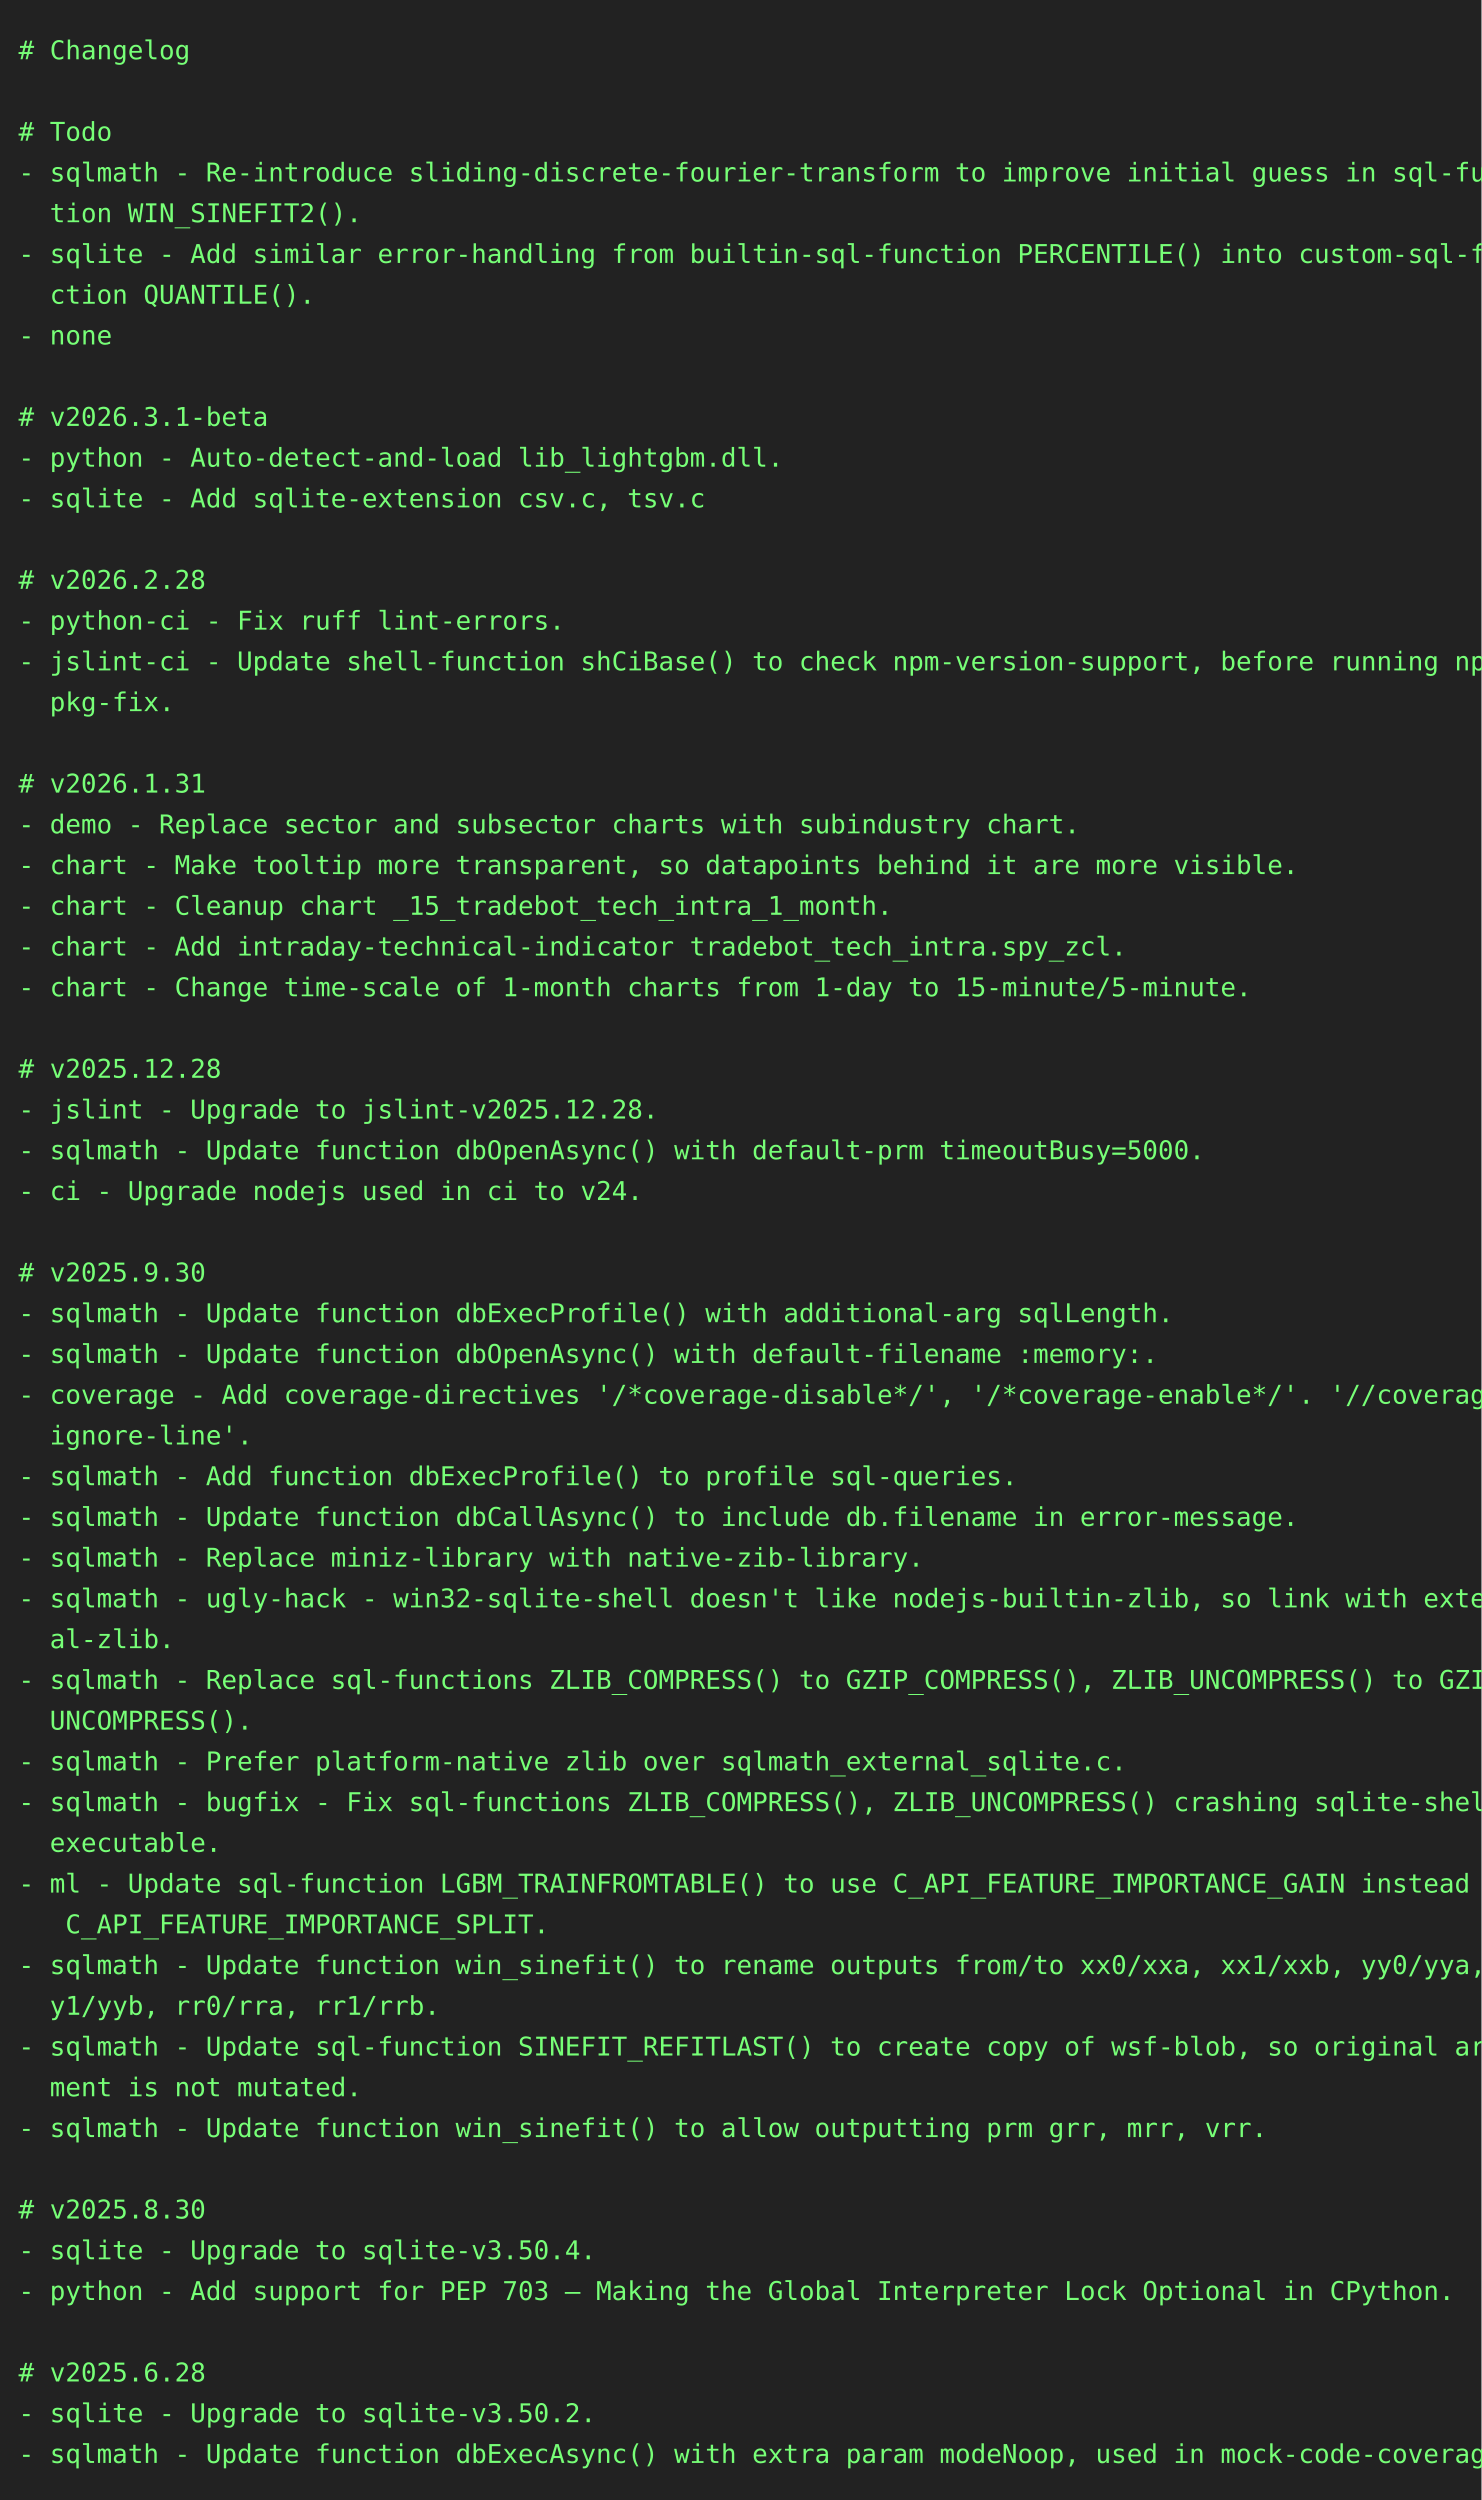
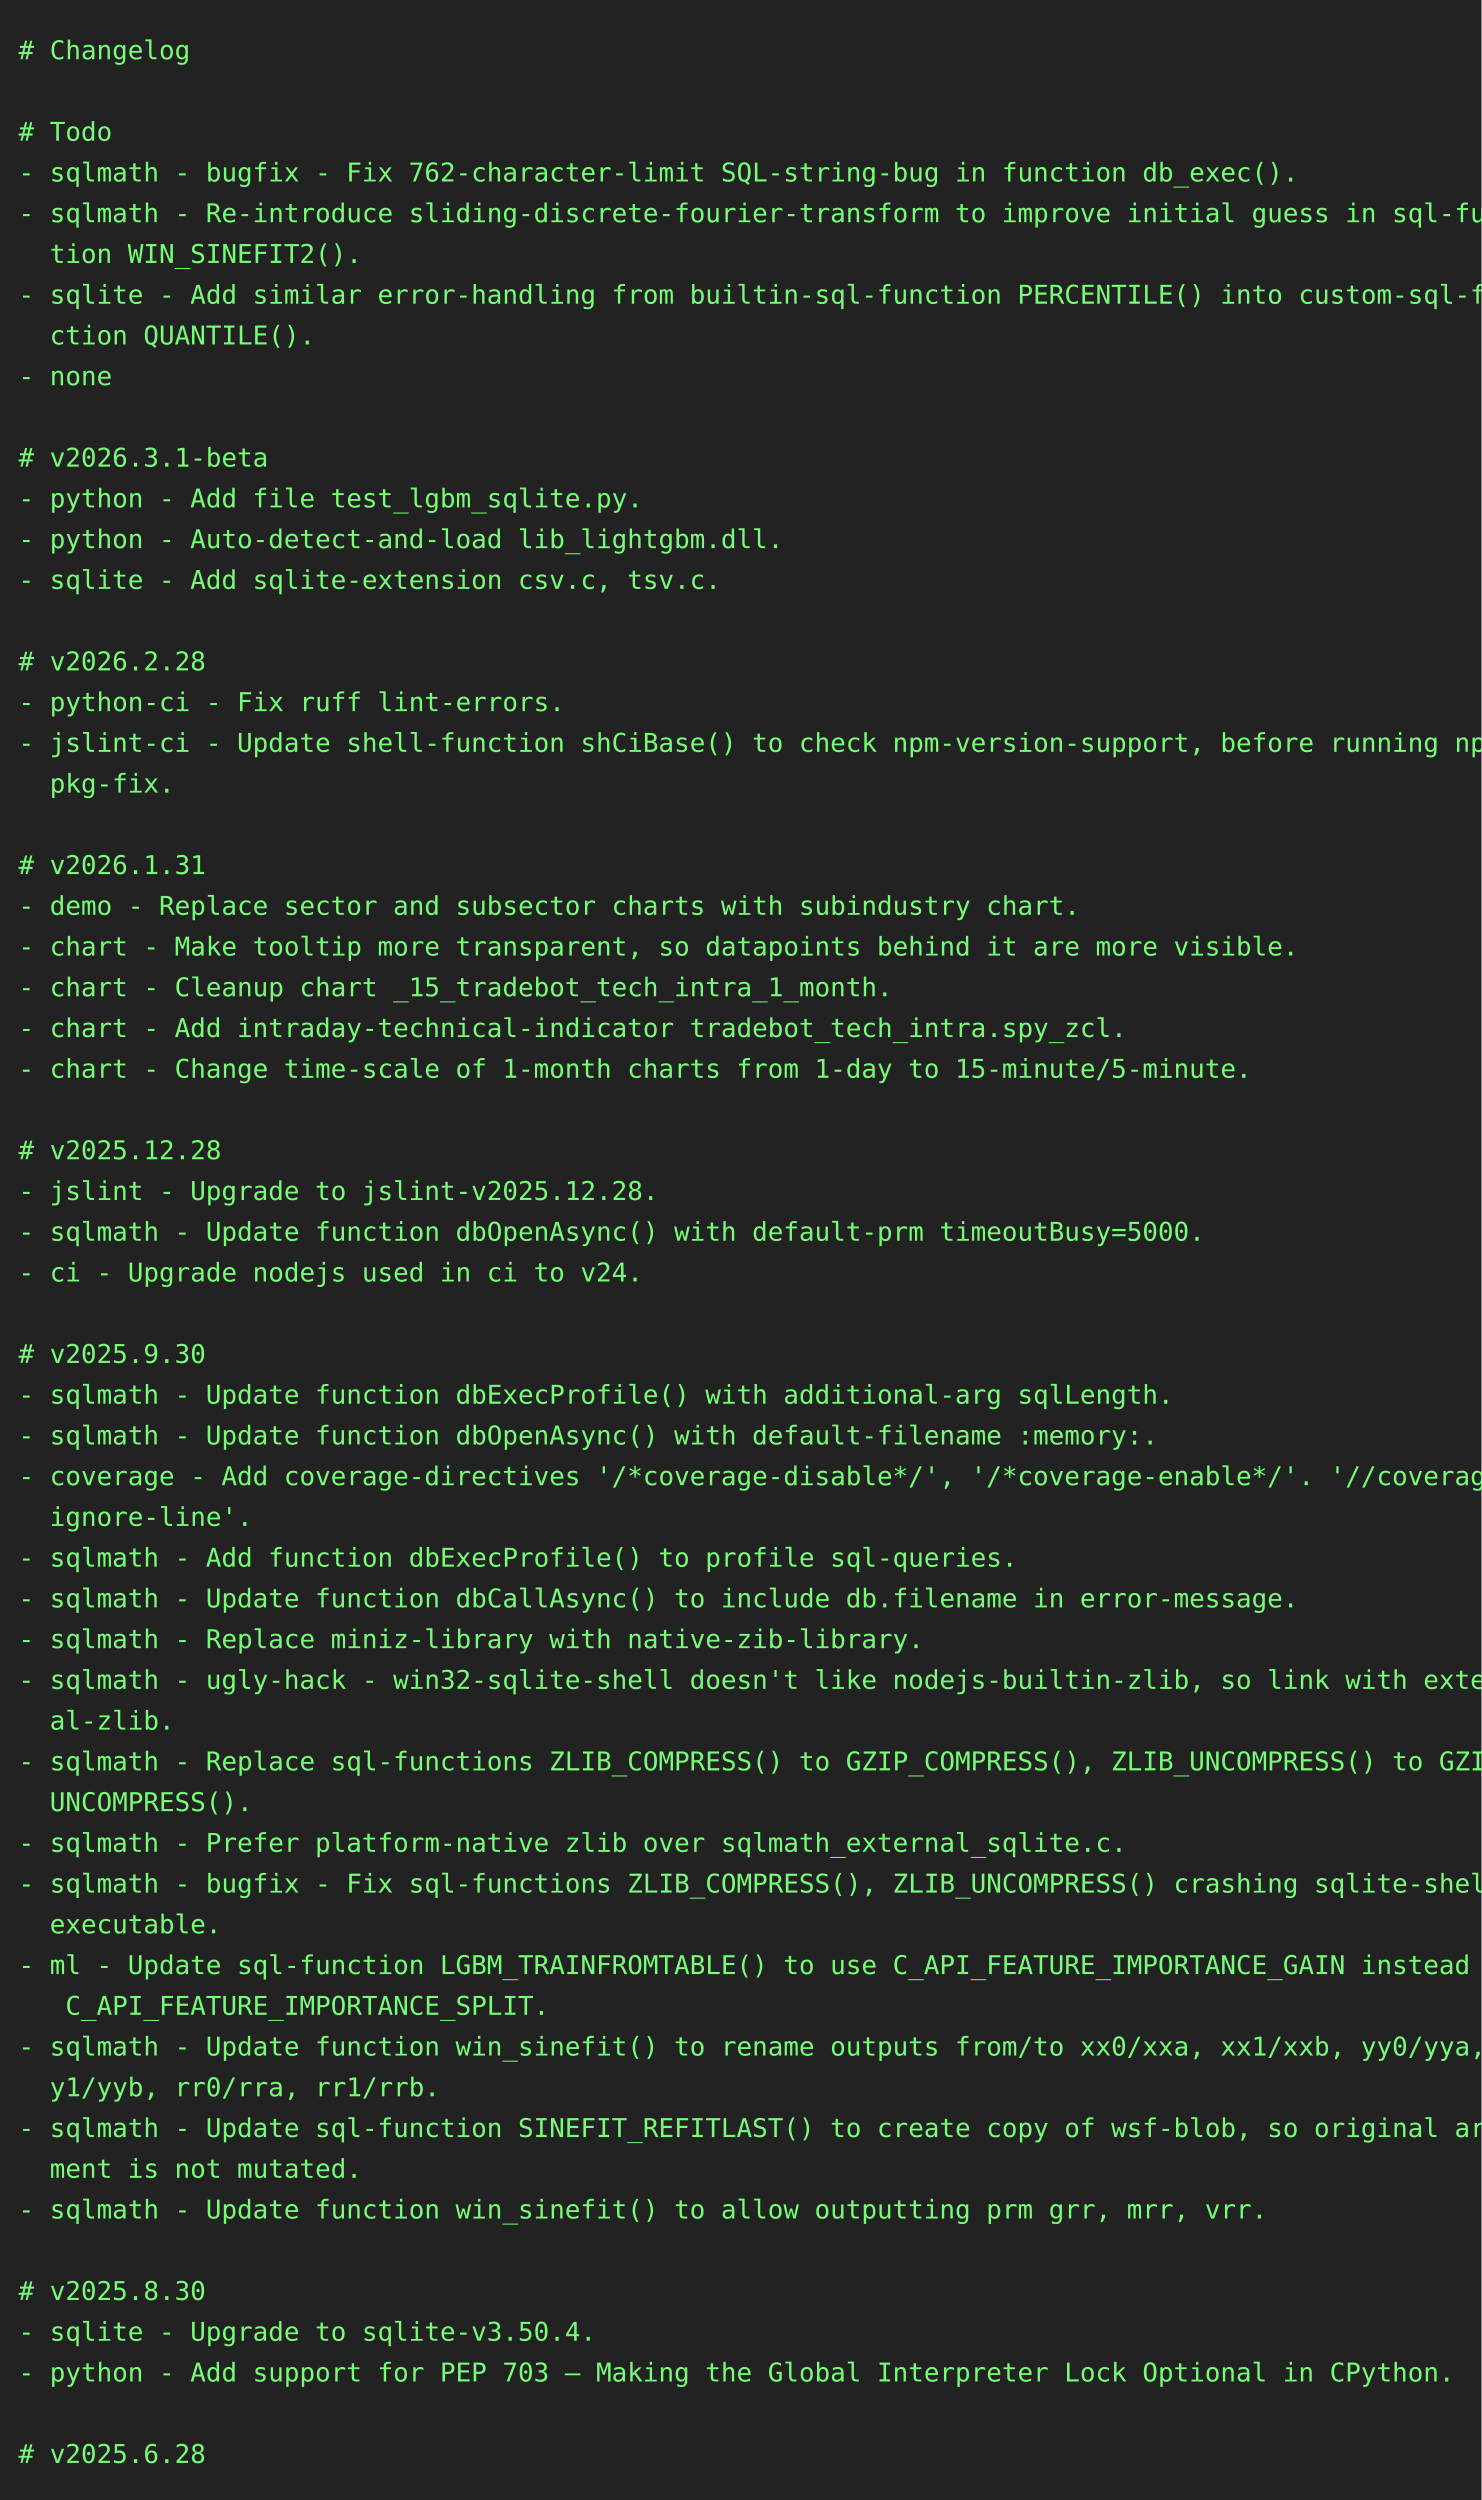
<svg xmlns="http://www.w3.org/2000/svg" height="1350" width="800">
  <rect height="1350" fill="#222" width="800" />
  <text fill="#7f7" font-family="consolas, menlo, monospace" font-size="14" xml:space="preserve">
    <tspan lengthAdjust="spacingAndGlyphs" textLength="768" x="10" y="32"># Changelog                                                                                      </tspan>
    <tspan lengthAdjust="spacingAndGlyphs" textLength="768" x="10" y="54">                                                                                                 </tspan>
    <tspan lengthAdjust="spacingAndGlyphs" textLength="768" x="10" y="76"># Todo                                                                                           </tspan>
-     <tspan lengthAdjust="spacingAndGlyphs" textLength="768" x="10" y="98">- sqlmath - Re-introduce sliding-discrete-fourier-transform to improve initial guess in sql-func\</tspan>
-     <tspan lengthAdjust="spacingAndGlyphs" textLength="768" x="10" y="120">  tion WIN_SINEFIT2().                                                                           </tspan>
-     <tspan lengthAdjust="spacingAndGlyphs" textLength="768" x="10" y="142">- sqlite - Add similar error-handling from builtin-sql-function PERCENTILE() into custom-sql-fun\</tspan>
-     <tspan lengthAdjust="spacingAndGlyphs" textLength="768" x="10" y="164">  ction QUANTILE().                                                                              </tspan>
-     <tspan lengthAdjust="spacingAndGlyphs" textLength="768" x="10" y="186">- none                                                                                           </tspan>
-     <tspan lengthAdjust="spacingAndGlyphs" textLength="768" x="10" y="208">                                                                                                 </tspan>
-     <tspan lengthAdjust="spacingAndGlyphs" textLength="768" x="10" y="230"># v2026.3.1-beta                                                                                 </tspan>
-     <tspan lengthAdjust="spacingAndGlyphs" textLength="768" x="10" y="252">- python - Auto-detect-and-load lib_lightgbm.dll.                                                </tspan>
-     <tspan lengthAdjust="spacingAndGlyphs" textLength="768" x="10" y="274">- sqlite - Add sqlite-extension csv.c, tsv.c                                                     </tspan>
-     <tspan lengthAdjust="spacingAndGlyphs" textLength="768" x="10" y="296">                                                                                                 </tspan>
-     <tspan lengthAdjust="spacingAndGlyphs" textLength="768" x="10" y="318"># v2026.2.28                                                                                     </tspan>
-     <tspan lengthAdjust="spacingAndGlyphs" textLength="768" x="10" y="340">- python-ci - Fix ruff lint-errors.                                                              </tspan>
-     <tspan lengthAdjust="spacingAndGlyphs" textLength="768" x="10" y="362">- jslint-ci - Update shell-function shCiBase() to check npm-version-support, before running npm-\</tspan>
-     <tspan lengthAdjust="spacingAndGlyphs" textLength="768" x="10" y="384">  pkg-fix.                                                                                       </tspan>
-     <tspan lengthAdjust="spacingAndGlyphs" textLength="768" x="10" y="406">                                                                                                 </tspan>
-     <tspan lengthAdjust="spacingAndGlyphs" textLength="768" x="10" y="428"># v2026.1.31                                                                                     </tspan>
-     <tspan lengthAdjust="spacingAndGlyphs" textLength="768" x="10" y="450">- demo - Replace sector and subsector charts with subindustry chart.                             </tspan>
-     <tspan lengthAdjust="spacingAndGlyphs" textLength="768" x="10" y="472">- chart - Make tooltip more transparent, so datapoints behind it are more visible.               </tspan>
-     <tspan lengthAdjust="spacingAndGlyphs" textLength="768" x="10" y="494">- chart - Cleanup chart _15_tradebot_tech_intra_1_month.                                         </tspan>
-     <tspan lengthAdjust="spacingAndGlyphs" textLength="768" x="10" y="516">- chart - Add intraday-technical-indicator tradebot_tech_intra.spy_zcl.                          </tspan>
-     <tspan lengthAdjust="spacingAndGlyphs" textLength="768" x="10" y="538">- chart - Change time-scale of 1-month charts from 1-day to 15-minute/5-minute.                  </tspan>
-     <tspan lengthAdjust="spacingAndGlyphs" textLength="768" x="10" y="560">                                                                                                 </tspan>
-     <tspan lengthAdjust="spacingAndGlyphs" textLength="768" x="10" y="582"># v2025.12.28                                                                                    </tspan>
-     <tspan lengthAdjust="spacingAndGlyphs" textLength="768" x="10" y="604">- jslint - Upgrade to jslint-v2025.12.28.                                                        </tspan>
-     <tspan lengthAdjust="spacingAndGlyphs" textLength="768" x="10" y="626">- sqlmath - Update function dbOpenAsync() with default-prm timeoutBusy=5000.                     </tspan>
-     <tspan lengthAdjust="spacingAndGlyphs" textLength="768" x="10" y="648">- ci - Upgrade nodejs used in ci to v24.                                                         </tspan>
-     <tspan lengthAdjust="spacingAndGlyphs" textLength="768" x="10" y="670">                                                                                                 </tspan>
-     <tspan lengthAdjust="spacingAndGlyphs" textLength="768" x="10" y="692"># v2025.9.30                                                                                     </tspan>
-     <tspan lengthAdjust="spacingAndGlyphs" textLength="768" x="10" y="714">- sqlmath - Update function dbExecProfile() with additional-arg sqlLength.                       </tspan>
-     <tspan lengthAdjust="spacingAndGlyphs" textLength="768" x="10" y="736">- sqlmath - Update function dbOpenAsync() with default-filename :memory:.                        </tspan>
-     <tspan lengthAdjust="spacingAndGlyphs" textLength="768" x="10" y="758">- coverage - Add coverage-directives '/*coverage-disable*/', '/*coverage-enable*/'. '//coverage-\</tspan>
-     <tspan lengthAdjust="spacingAndGlyphs" textLength="768" x="10" y="780">  ignore-line'.                                                                                  </tspan>
-     <tspan lengthAdjust="spacingAndGlyphs" textLength="768" x="10" y="802">- sqlmath - Add function dbExecProfile() to profile sql-queries.                                 </tspan>
-     <tspan lengthAdjust="spacingAndGlyphs" textLength="768" x="10" y="824">- sqlmath - Update function dbCallAsync() to include db.filename in error-message.               </tspan>
-     <tspan lengthAdjust="spacingAndGlyphs" textLength="768" x="10" y="846">- sqlmath - Replace miniz-library with native-zib-library.                                       </tspan>
-     <tspan lengthAdjust="spacingAndGlyphs" textLength="768" x="10" y="868">- sqlmath - ugly-hack - win32-sqlite-shell doesn't like nodejs-builtin-zlib, so link with extern\</tspan>
-     <tspan lengthAdjust="spacingAndGlyphs" textLength="768" x="10" y="890">  al-zlib.                                                                                       </tspan>
-     <tspan lengthAdjust="spacingAndGlyphs" textLength="768" x="10" y="912">- sqlmath - Replace sql-functions ZLIB_COMPRESS() to GZIP_COMPRESS(), ZLIB_UNCOMPRESS() to GZIP_\</tspan>
-     <tspan lengthAdjust="spacingAndGlyphs" textLength="768" x="10" y="934">  UNCOMPRESS().                                                                                  </tspan>
-     <tspan lengthAdjust="spacingAndGlyphs" textLength="768" x="10" y="956">- sqlmath - Prefer platform-native zlib over sqlmath_external_sqlite.c.                          </tspan>
-     <tspan lengthAdjust="spacingAndGlyphs" textLength="768" x="10" y="978">- sqlmath - bugfix - Fix sql-functions ZLIB_COMPRESS(), ZLIB_UNCOMPRESS() crashing sqlite-shell-\</tspan>
-     <tspan lengthAdjust="spacingAndGlyphs" textLength="768" x="10" y="1000">  executable.                                                                                    </tspan>
-     <tspan lengthAdjust="spacingAndGlyphs" textLength="768" x="10" y="1022">- ml - Update sql-function LGBM_TRAINFROMTABLE() to use C_API_FEATURE_IMPORTANCE_GAIN instead of\</tspan>
-     <tspan lengthAdjust="spacingAndGlyphs" textLength="768" x="10" y="1044">   C_API_FEATURE_IMPORTANCE_SPLIT.                                                               </tspan>
-     <tspan lengthAdjust="spacingAndGlyphs" textLength="768" x="10" y="1066">- sqlmath - Update function win_sinefit() to rename outputs from/to xx0/xxa, xx1/xxb, yy0/yya, y\</tspan>
-     <tspan lengthAdjust="spacingAndGlyphs" textLength="768" x="10" y="1088">  y1/yyb, rr0/rra, rr1/rrb.                                                                      </tspan>
-     <tspan lengthAdjust="spacingAndGlyphs" textLength="768" x="10" y="1110">- sqlmath - Update sql-function SINEFIT_REFITLAST() to create copy of wsf-blob, so original argu\</tspan>
-     <tspan lengthAdjust="spacingAndGlyphs" textLength="768" x="10" y="1132">  ment is not mutated.                                                                           </tspan>
-     <tspan lengthAdjust="spacingAndGlyphs" textLength="768" x="10" y="1154">- sqlmath - Update function win_sinefit() to allow outputting prm grr, mrr, vrr.                 </tspan>
-     <tspan lengthAdjust="spacingAndGlyphs" textLength="768" x="10" y="1176">                                                                                                 </tspan>
-     <tspan lengthAdjust="spacingAndGlyphs" textLength="768" x="10" y="1198"># v2025.8.30                                                                                     </tspan>
-     <tspan lengthAdjust="spacingAndGlyphs" textLength="768" x="10" y="1220">- sqlite - Upgrade to sqlite-v3.50.4.                                                            </tspan>
-     <tspan lengthAdjust="spacingAndGlyphs" textLength="768" x="10" y="1242">- python - Add support for PEP 703 – Making the Global Interpreter Lock Optional in CPython.     </tspan>
-     <tspan lengthAdjust="spacingAndGlyphs" textLength="768" x="10" y="1264">                                                                                                 </tspan>
-     <tspan lengthAdjust="spacingAndGlyphs" textLength="768" x="10" y="1286"># v2025.6.28                                                                                     </tspan>
-     <tspan lengthAdjust="spacingAndGlyphs" textLength="768" x="10" y="1308">- sqlite - Upgrade to sqlite-v3.50.2.                                                            </tspan>
-     <tspan lengthAdjust="spacingAndGlyphs" textLength="768" x="10" y="1330">- sqlmath - Update function dbExecAsync() with extra param modeNoop, used in mock-code-coverage. </tspan>
+     <tspan lengthAdjust="spacingAndGlyphs" textLength="768" x="10" y="98">- sqlmath - bugfix - Fix 762-character-limit SQL-string-bug in function db_exec().               </tspan>
+     <tspan lengthAdjust="spacingAndGlyphs" textLength="768" x="10" y="120">- sqlmath - Re-introduce sliding-discrete-fourier-transform to improve initial guess in sql-func\</tspan>
+     <tspan lengthAdjust="spacingAndGlyphs" textLength="768" x="10" y="142">  tion WIN_SINEFIT2().                                                                           </tspan>
+     <tspan lengthAdjust="spacingAndGlyphs" textLength="768" x="10" y="164">- sqlite - Add similar error-handling from builtin-sql-function PERCENTILE() into custom-sql-fun\</tspan>
+     <tspan lengthAdjust="spacingAndGlyphs" textLength="768" x="10" y="186">  ction QUANTILE().                                                                              </tspan>
+     <tspan lengthAdjust="spacingAndGlyphs" textLength="768" x="10" y="208">- none                                                                                           </tspan>
+     <tspan lengthAdjust="spacingAndGlyphs" textLength="768" x="10" y="230">                                                                                                 </tspan>
+     <tspan lengthAdjust="spacingAndGlyphs" textLength="768" x="10" y="252"># v2026.3.1-beta                                                                                 </tspan>
+     <tspan lengthAdjust="spacingAndGlyphs" textLength="768" x="10" y="274">- python - Add file test_lgbm_sqlite.py.                                                         </tspan>
+     <tspan lengthAdjust="spacingAndGlyphs" textLength="768" x="10" y="296">- python - Auto-detect-and-load lib_lightgbm.dll.                                                </tspan>
+     <tspan lengthAdjust="spacingAndGlyphs" textLength="768" x="10" y="318">- sqlite - Add sqlite-extension csv.c, tsv.c.                                                    </tspan>
+     <tspan lengthAdjust="spacingAndGlyphs" textLength="768" x="10" y="340">                                                                                                 </tspan>
+     <tspan lengthAdjust="spacingAndGlyphs" textLength="768" x="10" y="362"># v2026.2.28                                                                                     </tspan>
+     <tspan lengthAdjust="spacingAndGlyphs" textLength="768" x="10" y="384">- python-ci - Fix ruff lint-errors.                                                              </tspan>
+     <tspan lengthAdjust="spacingAndGlyphs" textLength="768" x="10" y="406">- jslint-ci - Update shell-function shCiBase() to check npm-version-support, before running npm-\</tspan>
+     <tspan lengthAdjust="spacingAndGlyphs" textLength="768" x="10" y="428">  pkg-fix.                                                                                       </tspan>
+     <tspan lengthAdjust="spacingAndGlyphs" textLength="768" x="10" y="450">                                                                                                 </tspan>
+     <tspan lengthAdjust="spacingAndGlyphs" textLength="768" x="10" y="472"># v2026.1.31                                                                                     </tspan>
+     <tspan lengthAdjust="spacingAndGlyphs" textLength="768" x="10" y="494">- demo - Replace sector and subsector charts with subindustry chart.                             </tspan>
+     <tspan lengthAdjust="spacingAndGlyphs" textLength="768" x="10" y="516">- chart - Make tooltip more transparent, so datapoints behind it are more visible.               </tspan>
+     <tspan lengthAdjust="spacingAndGlyphs" textLength="768" x="10" y="538">- chart - Cleanup chart _15_tradebot_tech_intra_1_month.                                         </tspan>
+     <tspan lengthAdjust="spacingAndGlyphs" textLength="768" x="10" y="560">- chart - Add intraday-technical-indicator tradebot_tech_intra.spy_zcl.                          </tspan>
+     <tspan lengthAdjust="spacingAndGlyphs" textLength="768" x="10" y="582">- chart - Change time-scale of 1-month charts from 1-day to 15-minute/5-minute.                  </tspan>
+     <tspan lengthAdjust="spacingAndGlyphs" textLength="768" x="10" y="604">                                                                                                 </tspan>
+     <tspan lengthAdjust="spacingAndGlyphs" textLength="768" x="10" y="626"># v2025.12.28                                                                                    </tspan>
+     <tspan lengthAdjust="spacingAndGlyphs" textLength="768" x="10" y="648">- jslint - Upgrade to jslint-v2025.12.28.                                                        </tspan>
+     <tspan lengthAdjust="spacingAndGlyphs" textLength="768" x="10" y="670">- sqlmath - Update function dbOpenAsync() with default-prm timeoutBusy=5000.                     </tspan>
+     <tspan lengthAdjust="spacingAndGlyphs" textLength="768" x="10" y="692">- ci - Upgrade nodejs used in ci to v24.                                                         </tspan>
+     <tspan lengthAdjust="spacingAndGlyphs" textLength="768" x="10" y="714">                                                                                                 </tspan>
+     <tspan lengthAdjust="spacingAndGlyphs" textLength="768" x="10" y="736"># v2025.9.30                                                                                     </tspan>
+     <tspan lengthAdjust="spacingAndGlyphs" textLength="768" x="10" y="758">- sqlmath - Update function dbExecProfile() with additional-arg sqlLength.                       </tspan>
+     <tspan lengthAdjust="spacingAndGlyphs" textLength="768" x="10" y="780">- sqlmath - Update function dbOpenAsync() with default-filename :memory:.                        </tspan>
+     <tspan lengthAdjust="spacingAndGlyphs" textLength="768" x="10" y="802">- coverage - Add coverage-directives '/*coverage-disable*/', '/*coverage-enable*/'. '//coverage-\</tspan>
+     <tspan lengthAdjust="spacingAndGlyphs" textLength="768" x="10" y="824">  ignore-line'.                                                                                  </tspan>
+     <tspan lengthAdjust="spacingAndGlyphs" textLength="768" x="10" y="846">- sqlmath - Add function dbExecProfile() to profile sql-queries.                                 </tspan>
+     <tspan lengthAdjust="spacingAndGlyphs" textLength="768" x="10" y="868">- sqlmath - Update function dbCallAsync() to include db.filename in error-message.               </tspan>
+     <tspan lengthAdjust="spacingAndGlyphs" textLength="768" x="10" y="890">- sqlmath - Replace miniz-library with native-zib-library.                                       </tspan>
+     <tspan lengthAdjust="spacingAndGlyphs" textLength="768" x="10" y="912">- sqlmath - ugly-hack - win32-sqlite-shell doesn't like nodejs-builtin-zlib, so link with extern\</tspan>
+     <tspan lengthAdjust="spacingAndGlyphs" textLength="768" x="10" y="934">  al-zlib.                                                                                       </tspan>
+     <tspan lengthAdjust="spacingAndGlyphs" textLength="768" x="10" y="956">- sqlmath - Replace sql-functions ZLIB_COMPRESS() to GZIP_COMPRESS(), ZLIB_UNCOMPRESS() to GZIP_\</tspan>
+     <tspan lengthAdjust="spacingAndGlyphs" textLength="768" x="10" y="978">  UNCOMPRESS().                                                                                  </tspan>
+     <tspan lengthAdjust="spacingAndGlyphs" textLength="768" x="10" y="1000">- sqlmath - Prefer platform-native zlib over sqlmath_external_sqlite.c.                          </tspan>
+     <tspan lengthAdjust="spacingAndGlyphs" textLength="768" x="10" y="1022">- sqlmath - bugfix - Fix sql-functions ZLIB_COMPRESS(), ZLIB_UNCOMPRESS() crashing sqlite-shell-\</tspan>
+     <tspan lengthAdjust="spacingAndGlyphs" textLength="768" x="10" y="1044">  executable.                                                                                    </tspan>
+     <tspan lengthAdjust="spacingAndGlyphs" textLength="768" x="10" y="1066">- ml - Update sql-function LGBM_TRAINFROMTABLE() to use C_API_FEATURE_IMPORTANCE_GAIN instead of\</tspan>
+     <tspan lengthAdjust="spacingAndGlyphs" textLength="768" x="10" y="1088">   C_API_FEATURE_IMPORTANCE_SPLIT.                                                               </tspan>
+     <tspan lengthAdjust="spacingAndGlyphs" textLength="768" x="10" y="1110">- sqlmath - Update function win_sinefit() to rename outputs from/to xx0/xxa, xx1/xxb, yy0/yya, y\</tspan>
+     <tspan lengthAdjust="spacingAndGlyphs" textLength="768" x="10" y="1132">  y1/yyb, rr0/rra, rr1/rrb.                                                                      </tspan>
+     <tspan lengthAdjust="spacingAndGlyphs" textLength="768" x="10" y="1154">- sqlmath - Update sql-function SINEFIT_REFITLAST() to create copy of wsf-blob, so original argu\</tspan>
+     <tspan lengthAdjust="spacingAndGlyphs" textLength="768" x="10" y="1176">  ment is not mutated.                                                                           </tspan>
+     <tspan lengthAdjust="spacingAndGlyphs" textLength="768" x="10" y="1198">- sqlmath - Update function win_sinefit() to allow outputting prm grr, mrr, vrr.                 </tspan>
+     <tspan lengthAdjust="spacingAndGlyphs" textLength="768" x="10" y="1220">                                                                                                 </tspan>
+     <tspan lengthAdjust="spacingAndGlyphs" textLength="768" x="10" y="1242"># v2025.8.30                                                                                     </tspan>
+     <tspan lengthAdjust="spacingAndGlyphs" textLength="768" x="10" y="1264">- sqlite - Upgrade to sqlite-v3.50.4.                                                            </tspan>
+     <tspan lengthAdjust="spacingAndGlyphs" textLength="768" x="10" y="1286">- python - Add support for PEP 703 – Making the Global Interpreter Lock Optional in CPython.     </tspan>
+     <tspan lengthAdjust="spacingAndGlyphs" textLength="768" x="10" y="1308">                                                                                                 </tspan>
+     <tspan lengthAdjust="spacingAndGlyphs" textLength="768" x="10" y="1330"># v2025.6.28                                                                                     </tspan>
  </text>
</svg>
